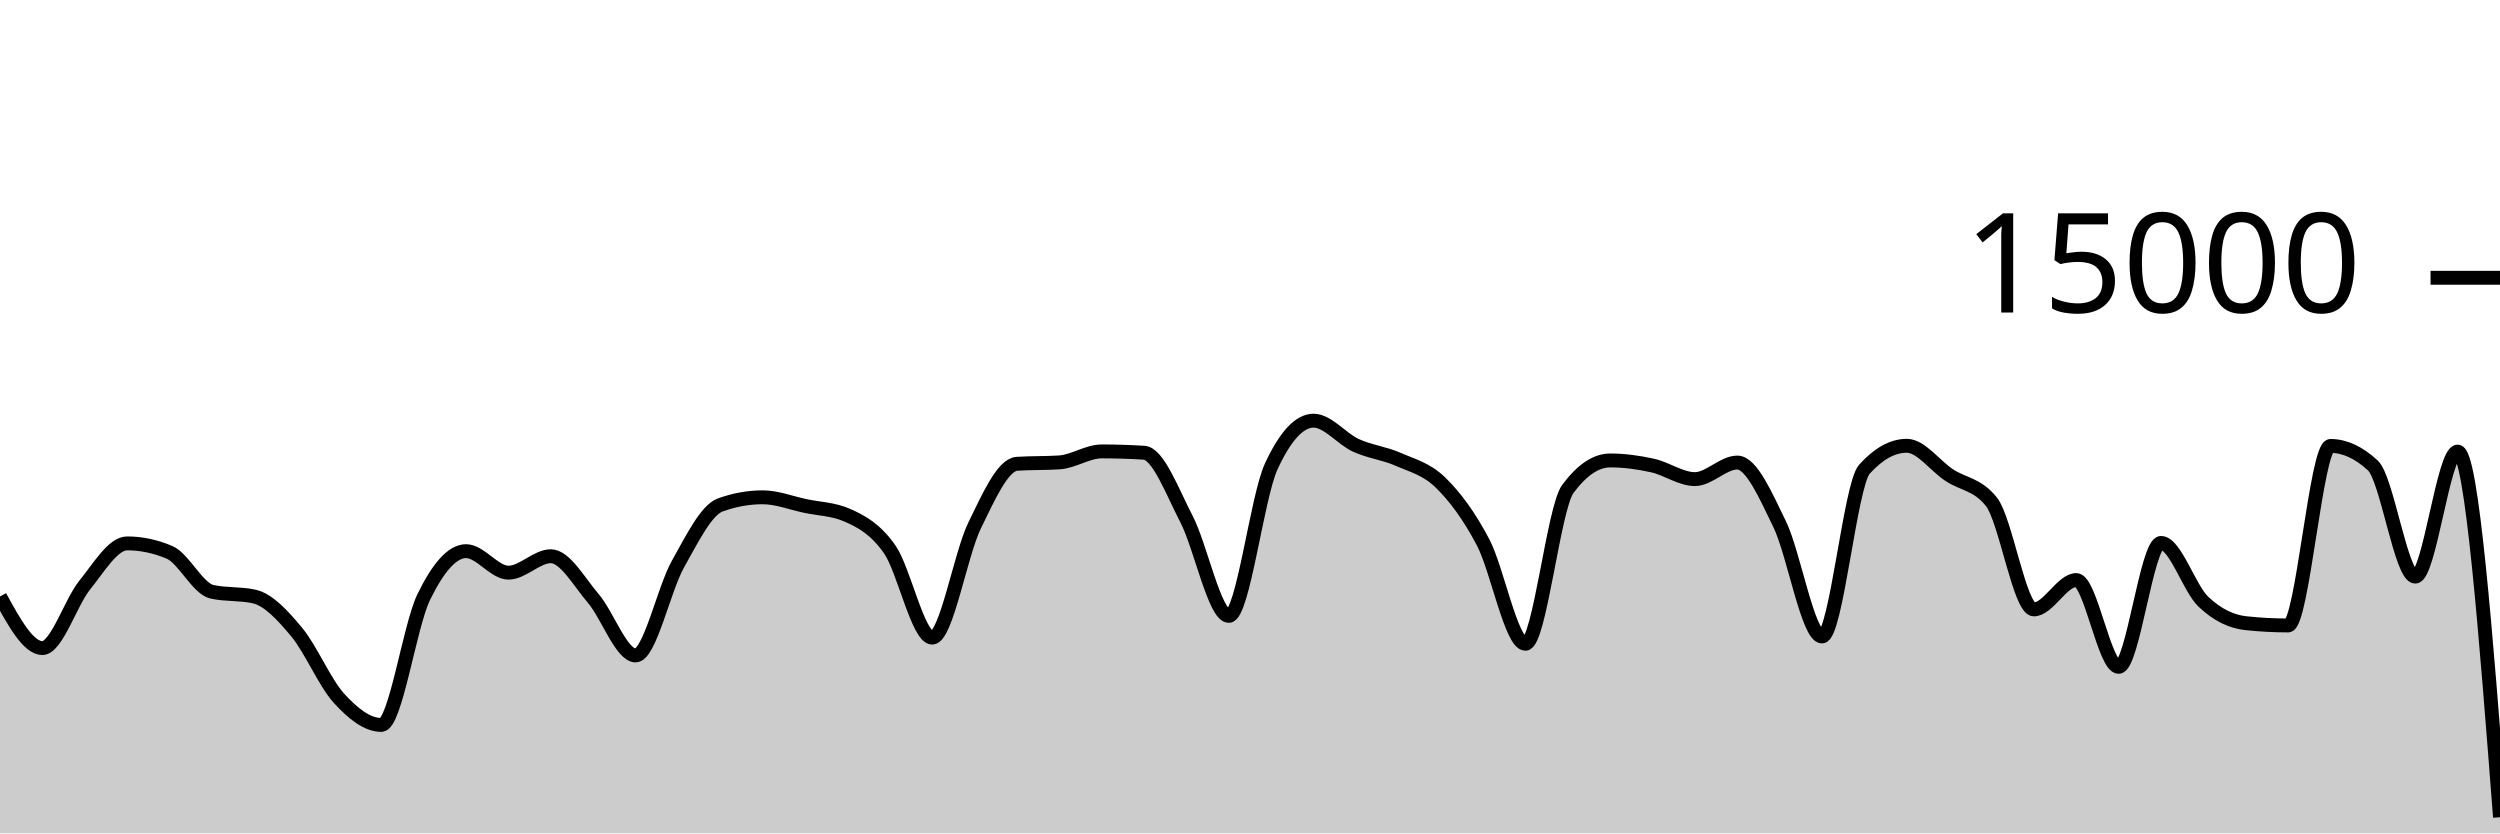
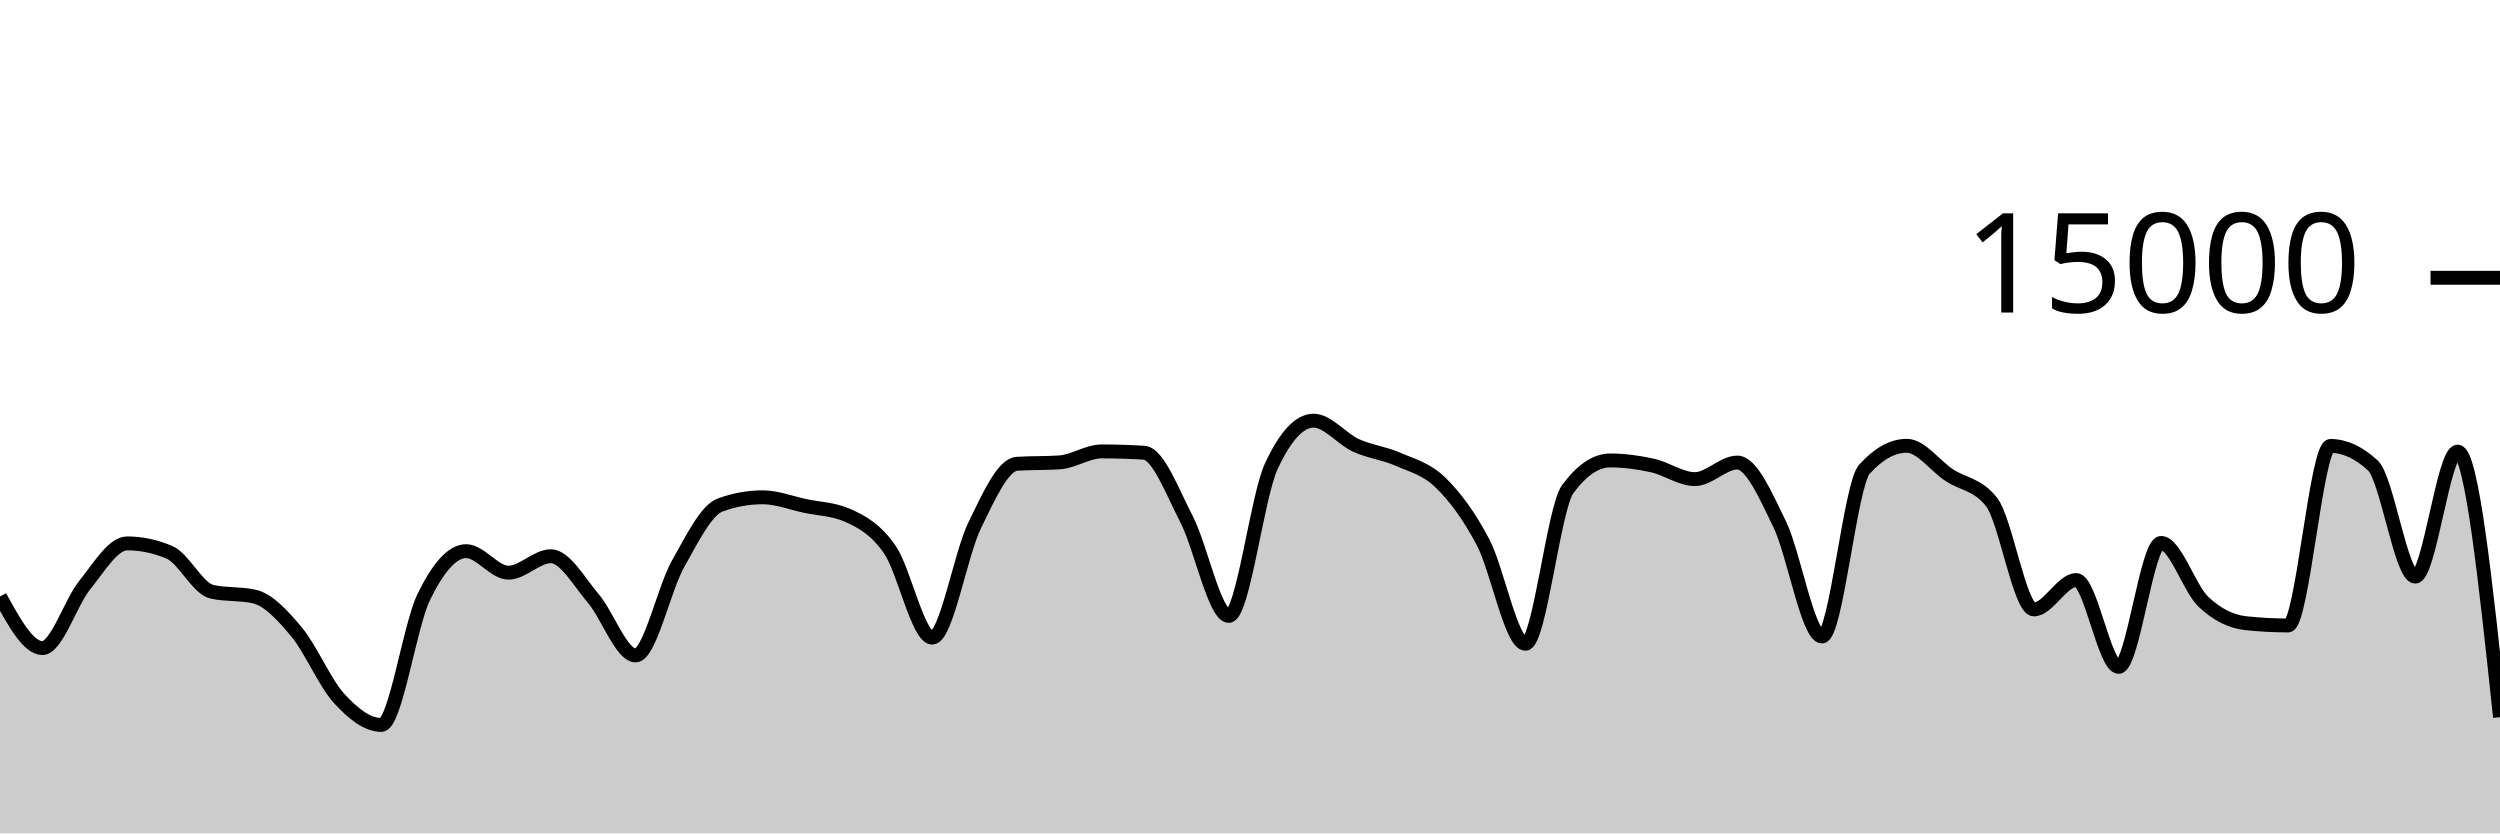
<svg xmlns="http://www.w3.org/2000/svg" viewBox="0 0 180 60">
  <g transform="translate(0,20)">
-     <path class="area" fill="rgba(0, 0, 0, 0.2)" d="M0,22.947C1.017,24.804,2.034,26.661,3.051,26.661C4.068,26.661,5.085,23.379,6.102,22.123C7.119,20.866,8.136,19.123,9.153,19.123C10.169,19.123,11.186,19.338,12.203,19.768C13.22,20.198,14.237,22.376,15.254,22.605C16.271,22.835,17.288,22.72,18.305,22.949C19.322,23.179,20.339,24.283,21.356,25.504C22.373,26.725,23.39,29.16,24.407,30.275C25.424,31.39,26.441,32.195,27.458,32.195C28.475,32.195,29.492,25.075,30.508,22.989C31.525,20.904,32.542,19.683,33.559,19.683C34.576,19.683,35.593,21.232,36.61,21.232C37.627,21.232,38.644,20.048,39.661,20.048C40.678,20.048,41.695,21.892,42.712,23.083C43.729,24.273,44.746,27.192,45.763,27.192C46.78,27.192,47.797,22.417,48.814,20.611C49.831,18.804,50.847,16.721,51.864,16.355C52.881,15.988,53.898,15.805,54.915,15.805C55.932,15.805,56.949,16.211,57.966,16.427C58.983,16.643,60,16.652,61.017,17.101C62.034,17.551,63.051,18.1,64.068,19.568C65.085,21.036,66.102,25.909,67.119,25.909C68.136,25.909,69.153,19.926,70.169,17.84C71.186,15.754,72.203,13.458,73.22,13.392C74.237,13.326,75.254,13.359,76.271,13.293C77.288,13.228,78.305,12.501,79.322,12.501C80.339,12.501,81.356,12.533,82.373,12.597C83.39,12.661,84.407,15.408,85.424,17.365C86.441,19.323,87.458,24.344,88.475,24.344C89.492,24.344,90.508,15.79,91.525,13.589C92.542,11.388,93.559,10.288,94.576,10.288C95.593,10.288,96.61,11.602,97.627,12.067C98.644,12.531,99.661,12.626,100.678,13.075C101.695,13.523,102.712,13.763,103.729,14.757C104.746,15.752,105.763,17.108,106.78,19.04C107.797,20.972,108.814,26.352,109.831,26.352C110.847,26.352,111.864,16.579,112.881,15.208C113.898,13.837,114.915,13.152,115.932,13.152C116.949,13.152,117.966,13.293,118.983,13.517C120,13.741,121.017,14.496,122.034,14.496C123.051,14.496,124.068,13.304,125.085,13.304C126.102,13.304,127.119,15.657,128.136,17.744C129.153,19.831,130.169,25.827,131.186,25.827C132.203,25.827,133.22,14.909,134.237,13.784C135.254,12.659,136.271,12.096,137.288,12.096C138.305,12.096,139.322,13.532,140.339,14.205C141.356,14.879,142.373,14.85,143.39,16.139C144.407,17.428,145.424,23.877,146.441,23.877C147.458,23.877,148.475,21.763,149.492,21.763C150.508,21.763,151.525,28.013,152.542,28.013C153.559,28.013,154.576,19.091,155.593,19.091C156.61,19.091,157.627,22.362,158.644,23.325C159.661,24.288,160.678,24.761,161.695,24.869C162.712,24.978,163.729,25.032,164.746,25.032C165.763,25.032,166.78,12.107,167.797,12.107C168.814,12.107,169.831,12.576,170.847,13.515C171.864,14.453,172.881,21.517,173.898,21.517C174.915,21.517,175.932,12.515,176.949,12.515C177.966,12.515,178.983,25.677,180,38.84L180,40C178.983,40,177.966,40,176.949,40C175.932,40,174.915,40,173.898,40C172.881,40,171.864,40,170.847,40C169.831,40,168.814,40,167.797,40C166.78,40,165.763,40,164.746,40C163.729,40,162.712,40,161.695,40C160.678,40,159.661,40,158.644,40C157.627,40,156.61,40,155.593,40C154.576,40,153.559,40,152.542,40C151.525,40,150.508,40,149.492,40C148.475,40,147.458,40,146.441,40C145.424,40,144.407,40,143.39,40C142.373,40,141.356,40,140.339,40C139.322,40,138.305,40,137.288,40C136.271,40,135.254,40,134.237,40C133.22,40,132.203,40,131.186,40C130.169,40,129.153,40,128.136,40C127.119,40,126.102,40,125.085,40C124.068,40,123.051,40,122.034,40C121.017,40,120,40,118.983,40C117.966,40,116.949,40,115.932,40C114.915,40,113.898,40,112.881,40C111.864,40,110.847,40,109.831,40C108.814,40,107.797,40,106.78,40C105.763,40,104.746,40,103.729,40C102.712,40,101.695,40,100.678,40C99.661,40,98.644,40,97.627,40C96.61,40,95.593,40,94.576,40C93.559,40,92.542,40,91.525,40C90.508,40,89.492,40,88.475,40C87.458,40,86.441,40,85.424,40C84.407,40,83.39,40,82.373,40C81.356,40,80.339,40,79.322,40C78.305,40,77.288,40,76.271,40C75.254,40,74.237,40,73.22,40C72.203,40,71.186,40,70.169,40C69.153,40,68.136,40,67.119,40C66.102,40,65.085,40,64.068,40C63.051,40,62.034,40,61.017,40C60,40,58.983,40,57.966,40C56.949,40,55.932,40,54.915,40C53.898,40,52.881,40,51.864,40C50.847,40,49.831,40,48.814,40C47.797,40,46.78,40,45.763,40C44.746,40,43.729,40,42.712,40C41.695,40,40.678,40,39.661,40C38.644,40,37.627,40,36.61,40C35.593,40,34.576,40,33.559,40C32.542,40,31.525,40,30.508,40C29.492,40,28.475,40,27.458,40C26.441,40,25.424,40,24.407,40C23.39,40,22.373,40,21.356,40C20.339,40,19.322,40,18.305,40C17.288,40,16.271,40,15.254,40C14.237,40,13.22,40,12.203,40C11.186,40,10.169,40,9.153,40C8.136,40,7.119,40,6.102,40C5.085,40,4.068,40,3.051,40C2.034,40,1.017,40,0,40Z" />
-     <path class="line" stroke="black" fill="none" d="M0,22.947C1.017,24.804,2.034,26.661,3.051,26.661C4.068,26.661,5.085,23.379,6.102,22.123C7.119,20.866,8.136,19.123,9.153,19.123C10.169,19.123,11.186,19.338,12.203,19.768C13.22,20.198,14.237,22.376,15.254,22.605C16.271,22.835,17.288,22.72,18.305,22.949C19.322,23.179,20.339,24.283,21.356,25.504C22.373,26.725,23.39,29.16,24.407,30.275C25.424,31.39,26.441,32.195,27.458,32.195C28.475,32.195,29.492,25.075,30.508,22.989C31.525,20.904,32.542,19.683,33.559,19.683C34.576,19.683,35.593,21.232,36.61,21.232C37.627,21.232,38.644,20.048,39.661,20.048C40.678,20.048,41.695,21.892,42.712,23.083C43.729,24.273,44.746,27.192,45.763,27.192C46.78,27.192,47.797,22.417,48.814,20.611C49.831,18.804,50.847,16.721,51.864,16.355C52.881,15.988,53.898,15.805,54.915,15.805C55.932,15.805,56.949,16.211,57.966,16.427C58.983,16.643,60,16.652,61.017,17.101C62.034,17.551,63.051,18.1,64.068,19.568C65.085,21.036,66.102,25.909,67.119,25.909C68.136,25.909,69.153,19.926,70.169,17.84C71.186,15.754,72.203,13.458,73.22,13.392C74.237,13.326,75.254,13.359,76.271,13.293C77.288,13.228,78.305,12.501,79.322,12.501C80.339,12.501,81.356,12.533,82.373,12.597C83.39,12.661,84.407,15.408,85.424,17.365C86.441,19.323,87.458,24.344,88.475,24.344C89.492,24.344,90.508,15.79,91.525,13.589C92.542,11.388,93.559,10.288,94.576,10.288C95.593,10.288,96.61,11.602,97.627,12.067C98.644,12.531,99.661,12.626,100.678,13.075C101.695,13.523,102.712,13.763,103.729,14.757C104.746,15.752,105.763,17.108,106.78,19.04C107.797,20.972,108.814,26.352,109.831,26.352C110.847,26.352,111.864,16.579,112.881,15.208C113.898,13.837,114.915,13.152,115.932,13.152C116.949,13.152,117.966,13.293,118.983,13.517C120,13.741,121.017,14.496,122.034,14.496C123.051,14.496,124.068,13.304,125.085,13.304C126.102,13.304,127.119,15.657,128.136,17.744C129.153,19.831,130.169,25.827,131.186,25.827C132.203,25.827,133.22,14.909,134.237,13.784C135.254,12.659,136.271,12.096,137.288,12.096C138.305,12.096,139.322,13.532,140.339,14.205C141.356,14.879,142.373,14.85,143.39,16.139C144.407,17.428,145.424,23.877,146.441,23.877C147.458,23.877,148.475,21.763,149.492,21.763C150.508,21.763,151.525,28.013,152.542,28.013C153.559,28.013,154.576,19.091,155.593,19.091C156.61,19.091,157.627,22.362,158.644,23.325C159.661,24.288,160.678,24.761,161.695,24.869C162.712,24.978,163.729,25.032,164.746,25.032C165.763,25.032,166.78,12.107,167.797,12.107C168.814,12.107,169.831,12.576,170.847,13.515C171.864,14.453,172.881,21.517,173.898,21.517C174.915,21.517,175.932,12.515,176.949,12.515C177.966,12.515,178.983,25.677,180,38.84" />
+     <path class="area" fill="rgba(0, 0, 0, 0.2)" d="M0,22.947C1.017,24.804,2.034,26.661,3.051,26.661C4.068,26.661,5.085,23.379,6.102,22.123C7.119,20.866,8.136,19.123,9.153,19.123C10.169,19.123,11.186,19.338,12.203,19.768C13.22,20.198,14.237,22.376,15.254,22.605C16.271,22.835,17.288,22.72,18.305,22.949C19.322,23.179,20.339,24.283,21.356,25.504C22.373,26.725,23.39,29.16,24.407,30.275C25.424,31.39,26.441,32.195,27.458,32.195C28.475,32.195,29.492,25.075,30.508,22.989C31.525,20.904,32.542,19.683,33.559,19.683C34.576,19.683,35.593,21.232,36.61,21.232C37.627,21.232,38.644,20.048,39.661,20.048C40.678,20.048,41.695,21.892,42.712,23.083C43.729,24.273,44.746,27.192,45.763,27.192C46.78,27.192,47.797,22.417,48.814,20.611C49.831,18.804,50.847,16.721,51.864,16.355C52.881,15.988,53.898,15.805,54.915,15.805C55.932,15.805,56.949,16.211,57.966,16.427C58.983,16.643,60,16.652,61.017,17.101C62.034,17.551,63.051,18.1,64.068,19.568C65.085,21.036,66.102,25.909,67.119,25.909C68.136,25.909,69.153,19.926,70.169,17.84C71.186,15.754,72.203,13.458,73.22,13.392C74.237,13.326,75.254,13.359,76.271,13.293C77.288,13.228,78.305,12.501,79.322,12.501C80.339,12.501,81.356,12.533,82.373,12.597C83.39,12.661,84.407,15.408,85.424,17.365C86.441,19.323,87.458,24.344,88.475,24.344C89.492,24.344,90.508,15.79,91.525,13.589C92.542,11.388,93.559,10.288,94.576,10.288C95.593,10.288,96.61,11.602,97.627,12.067C98.644,12.531,99.661,12.626,100.678,13.075C101.695,13.523,102.712,13.763,103.729,14.757C104.746,15.752,105.763,17.108,106.78,19.04C107.797,20.972,108.814,26.352,109.831,26.352C110.847,26.352,111.864,16.579,112.881,15.208C113.898,13.837,114.915,13.152,115.932,13.152C116.949,13.152,117.966,13.293,118.983,13.517C120,13.741,121.017,14.496,122.034,14.496C123.051,14.496,124.068,13.304,125.085,13.304C126.102,13.304,127.119,15.657,128.136,17.744C129.153,19.831,130.169,25.827,131.186,25.827C132.203,25.827,133.22,14.909,134.237,13.784C135.254,12.659,136.271,12.096,137.288,12.096C138.305,12.096,139.322,13.532,140.339,14.205C141.356,14.879,142.373,14.85,143.39,16.139C144.407,17.428,145.424,23.877,146.441,23.877C147.458,23.877,148.475,21.763,149.492,21.763C150.508,21.763,151.525,28.013,152.542,28.013C153.559,28.013,154.576,19.091,155.593,19.091C156.61,19.091,157.627,22.362,158.644,23.325C159.661,24.288,160.678,24.761,161.695,24.869C162.712,24.978,163.729,25.032,164.746,25.032C165.763,25.032,166.78,12.107,167.797,12.107C168.814,12.107,169.831,12.576,170.847,13.515C171.864,14.453,172.881,21.517,173.898,21.517C174.915,21.517,175.932,12.515,176.949,12.515C177.966,12.515,178.983,22.075,180,31.635L180,40C178.983,40,177.966,40,176.949,40C175.932,40,174.915,40,173.898,40C172.881,40,171.864,40,170.847,40C169.831,40,168.814,40,167.797,40C166.78,40,165.763,40,164.746,40C163.729,40,162.712,40,161.695,40C160.678,40,159.661,40,158.644,40C157.627,40,156.61,40,155.593,40C154.576,40,153.559,40,152.542,40C151.525,40,150.508,40,149.492,40C148.475,40,147.458,40,146.441,40C145.424,40,144.407,40,143.39,40C142.373,40,141.356,40,140.339,40C139.322,40,138.305,40,137.288,40C136.271,40,135.254,40,134.237,40C133.22,40,132.203,40,131.186,40C130.169,40,129.153,40,128.136,40C127.119,40,126.102,40,125.085,40C124.068,40,123.051,40,122.034,40C121.017,40,120,40,118.983,40C117.966,40,116.949,40,115.932,40C114.915,40,113.898,40,112.881,40C111.864,40,110.847,40,109.831,40C108.814,40,107.797,40,106.78,40C105.763,40,104.746,40,103.729,40C102.712,40,101.695,40,100.678,40C99.661,40,98.644,40,97.627,40C96.61,40,95.593,40,94.576,40C93.559,40,92.542,40,91.525,40C90.508,40,89.492,40,88.475,40C87.458,40,86.441,40,85.424,40C84.407,40,83.39,40,82.373,40C81.356,40,80.339,40,79.322,40C78.305,40,77.288,40,76.271,40C75.254,40,74.237,40,73.22,40C72.203,40,71.186,40,70.169,40C69.153,40,68.136,40,67.119,40C66.102,40,65.085,40,64.068,40C63.051,40,62.034,40,61.017,40C60,40,58.983,40,57.966,40C56.949,40,55.932,40,54.915,40C53.898,40,52.881,40,51.864,40C50.847,40,49.831,40,48.814,40C47.797,40,46.78,40,45.763,40C44.746,40,43.729,40,42.712,40C41.695,40,40.678,40,39.661,40C38.644,40,37.627,40,36.61,40C35.593,40,34.576,40,33.559,40C32.542,40,31.525,40,30.508,40C29.492,40,28.475,40,27.458,40C26.441,40,25.424,40,24.407,40C23.39,40,22.373,40,21.356,40C20.339,40,19.322,40,18.305,40C17.288,40,16.271,40,15.254,40C14.237,40,13.22,40,12.203,40C11.186,40,10.169,40,9.153,40C8.136,40,7.119,40,6.102,40C5.085,40,4.068,40,3.051,40C2.034,40,1.017,40,0,40Z" />
+     <path class="line" stroke="black" fill="none" d="M0,22.947C1.017,24.804,2.034,26.661,3.051,26.661C4.068,26.661,5.085,23.379,6.102,22.123C7.119,20.866,8.136,19.123,9.153,19.123C10.169,19.123,11.186,19.338,12.203,19.768C13.22,20.198,14.237,22.376,15.254,22.605C16.271,22.835,17.288,22.72,18.305,22.949C19.322,23.179,20.339,24.283,21.356,25.504C22.373,26.725,23.39,29.16,24.407,30.275C25.424,31.39,26.441,32.195,27.458,32.195C28.475,32.195,29.492,25.075,30.508,22.989C31.525,20.904,32.542,19.683,33.559,19.683C34.576,19.683,35.593,21.232,36.61,21.232C37.627,21.232,38.644,20.048,39.661,20.048C40.678,20.048,41.695,21.892,42.712,23.083C43.729,24.273,44.746,27.192,45.763,27.192C46.78,27.192,47.797,22.417,48.814,20.611C49.831,18.804,50.847,16.721,51.864,16.355C52.881,15.988,53.898,15.805,54.915,15.805C55.932,15.805,56.949,16.211,57.966,16.427C58.983,16.643,60,16.652,61.017,17.101C62.034,17.551,63.051,18.1,64.068,19.568C65.085,21.036,66.102,25.909,67.119,25.909C68.136,25.909,69.153,19.926,70.169,17.84C71.186,15.754,72.203,13.458,73.22,13.392C74.237,13.326,75.254,13.359,76.271,13.293C77.288,13.228,78.305,12.501,79.322,12.501C80.339,12.501,81.356,12.533,82.373,12.597C83.39,12.661,84.407,15.408,85.424,17.365C86.441,19.323,87.458,24.344,88.475,24.344C89.492,24.344,90.508,15.79,91.525,13.589C92.542,11.388,93.559,10.288,94.576,10.288C95.593,10.288,96.61,11.602,97.627,12.067C98.644,12.531,99.661,12.626,100.678,13.075C101.695,13.523,102.712,13.763,103.729,14.757C104.746,15.752,105.763,17.108,106.78,19.04C107.797,20.972,108.814,26.352,109.831,26.352C110.847,26.352,111.864,16.579,112.881,15.208C113.898,13.837,114.915,13.152,115.932,13.152C116.949,13.152,117.966,13.293,118.983,13.517C120,13.741,121.017,14.496,122.034,14.496C123.051,14.496,124.068,13.304,125.085,13.304C126.102,13.304,127.119,15.657,128.136,17.744C129.153,19.831,130.169,25.827,131.186,25.827C132.203,25.827,133.22,14.909,134.237,13.784C135.254,12.659,136.271,12.096,137.288,12.096C138.305,12.096,139.322,13.532,140.339,14.205C141.356,14.879,142.373,14.85,143.39,16.139C144.407,17.428,145.424,23.877,146.441,23.877C147.458,23.877,148.475,21.763,149.492,21.763C150.508,21.763,151.525,28.013,152.542,28.013C153.559,28.013,154.576,19.091,155.593,19.091C156.61,19.091,157.627,22.362,158.644,23.325C159.661,24.288,160.678,24.761,161.695,24.869C162.712,24.978,163.729,25.032,164.746,25.032C165.763,25.032,166.78,12.107,167.797,12.107C168.814,12.107,169.831,12.576,170.847,13.515C171.864,14.453,172.881,21.517,173.898,21.517C174.915,21.517,175.932,12.515,176.949,12.515C177.966,12.515,178.983,22.075,180,31.635" />
    <path class="axis-ceiling" stroke-width="1" stroke="black" fill="none" d="M175,0L180,0" />
    <text class="axis-ceiling-label" font-family="sans-serif" text-anchor="end" font-size="10px" x="170" y="2.5">15000</text>
  </g>
</svg>
